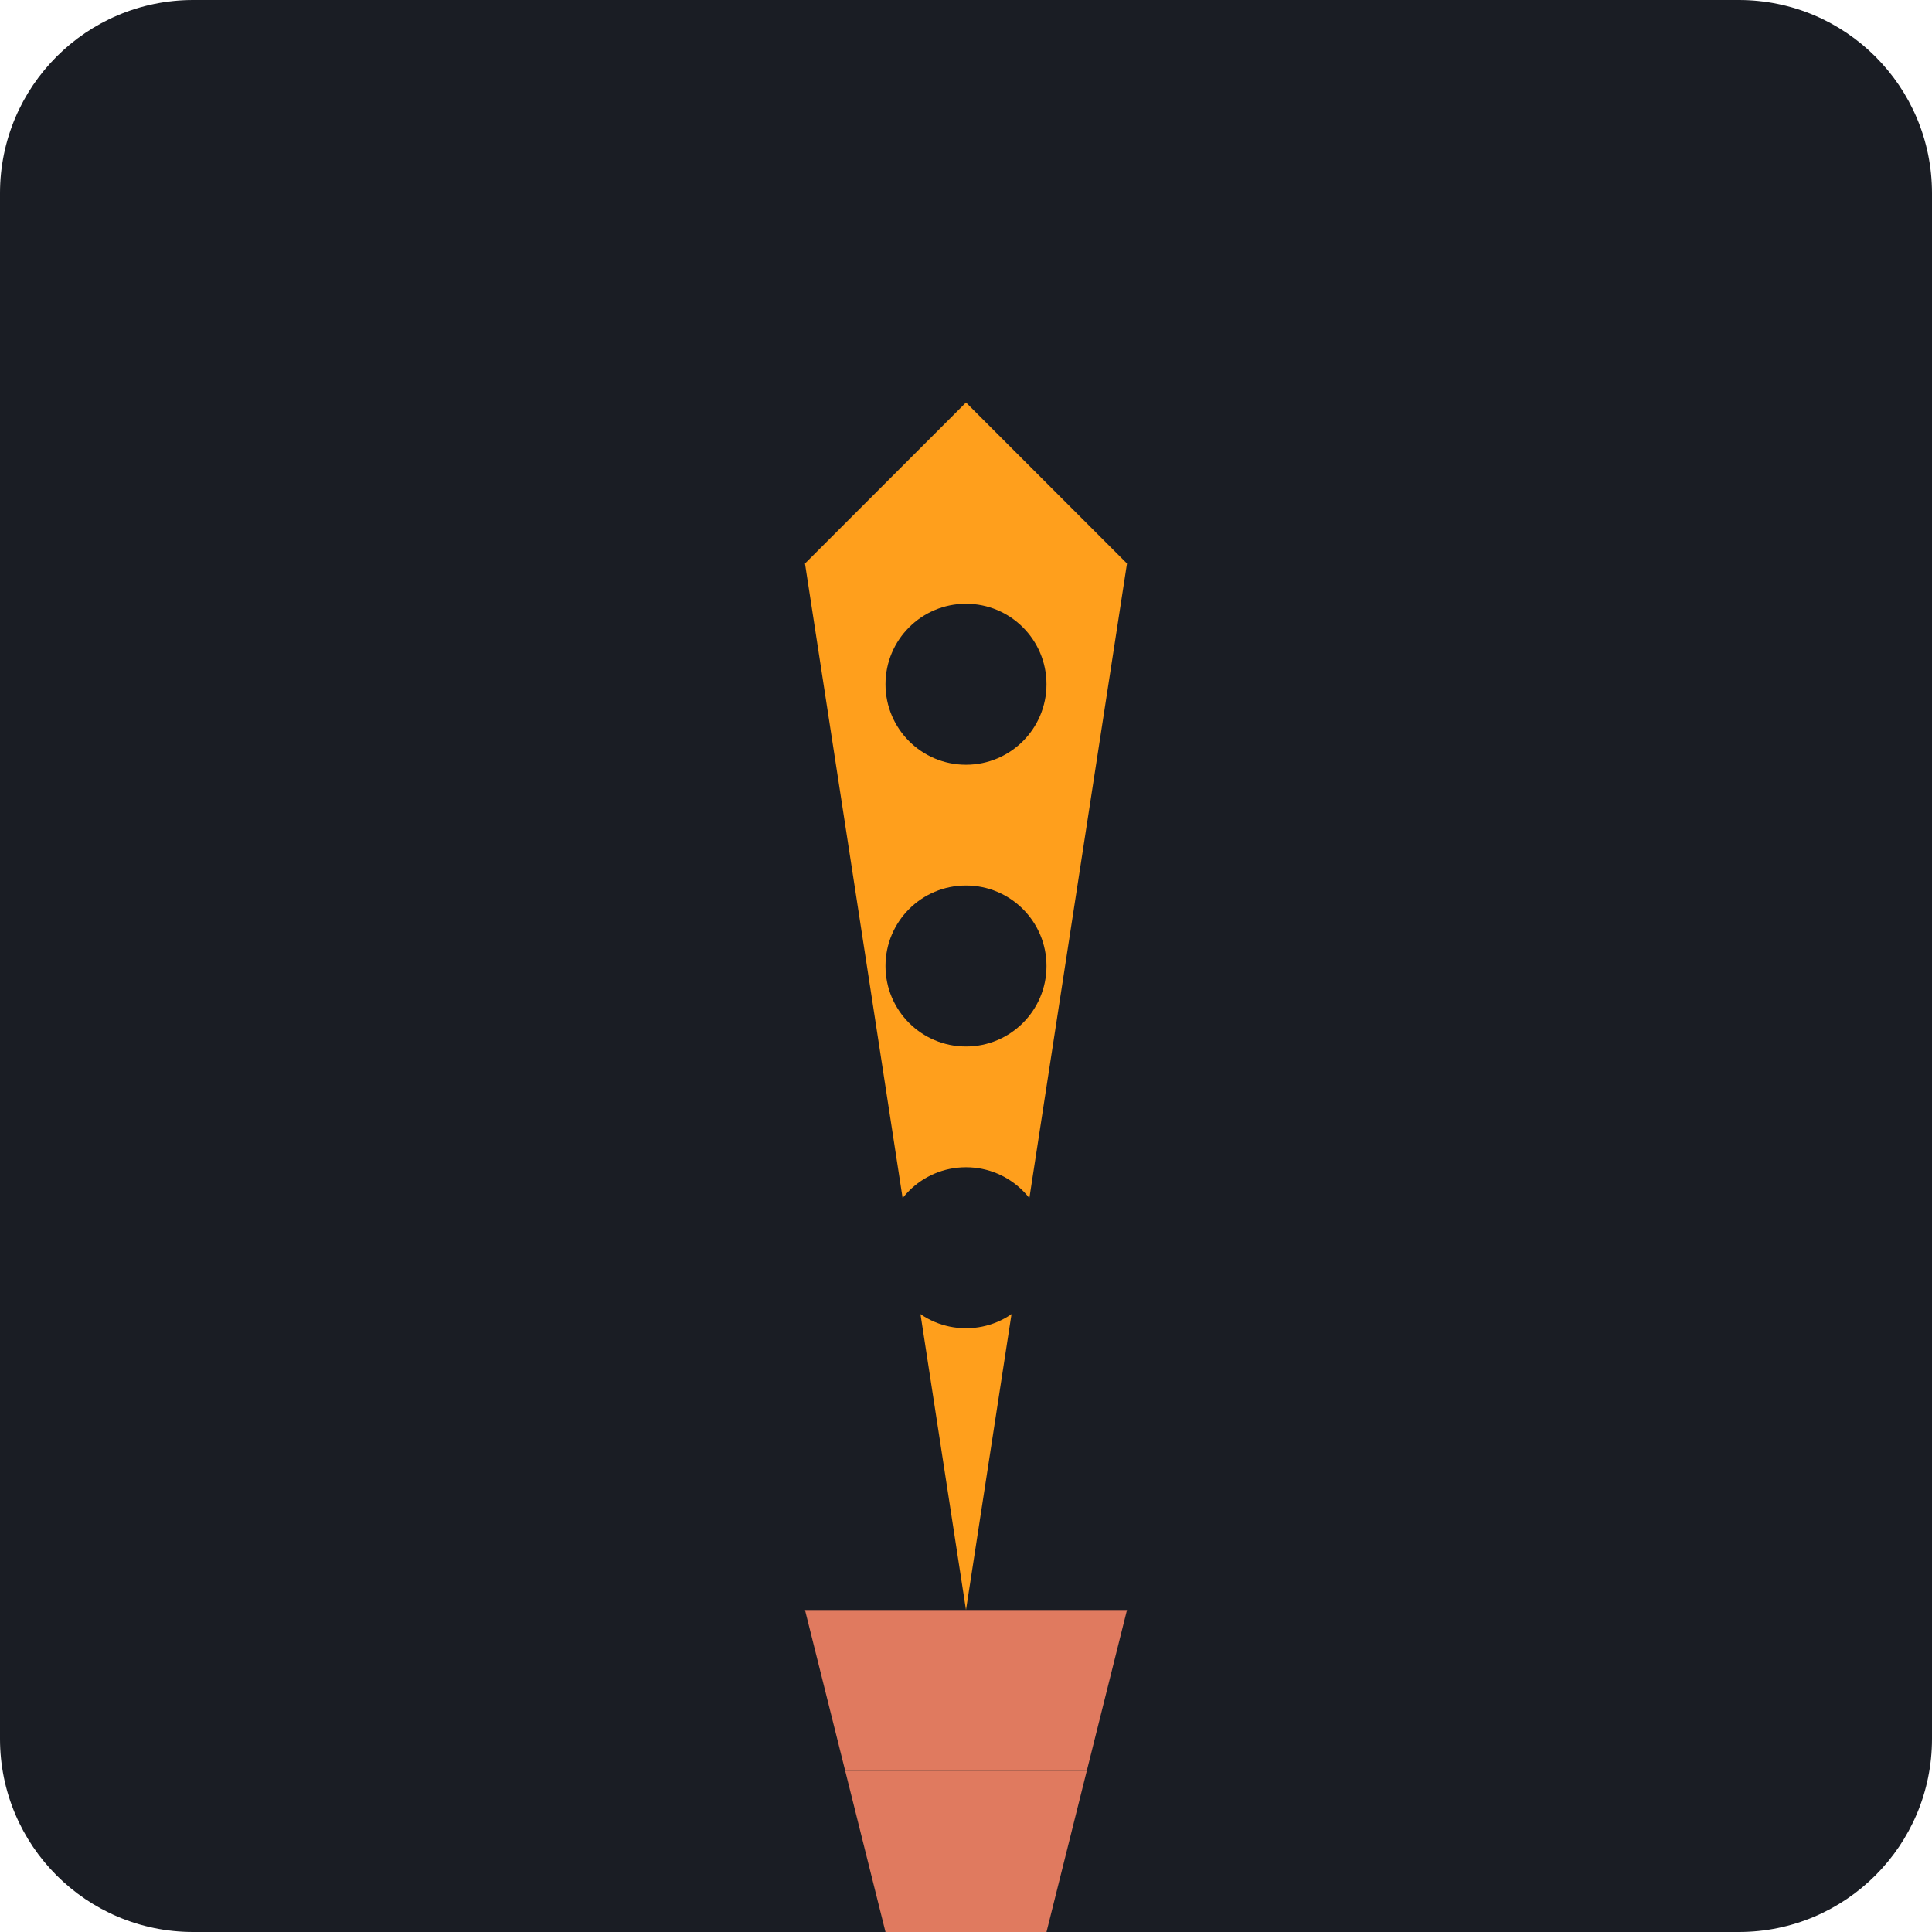
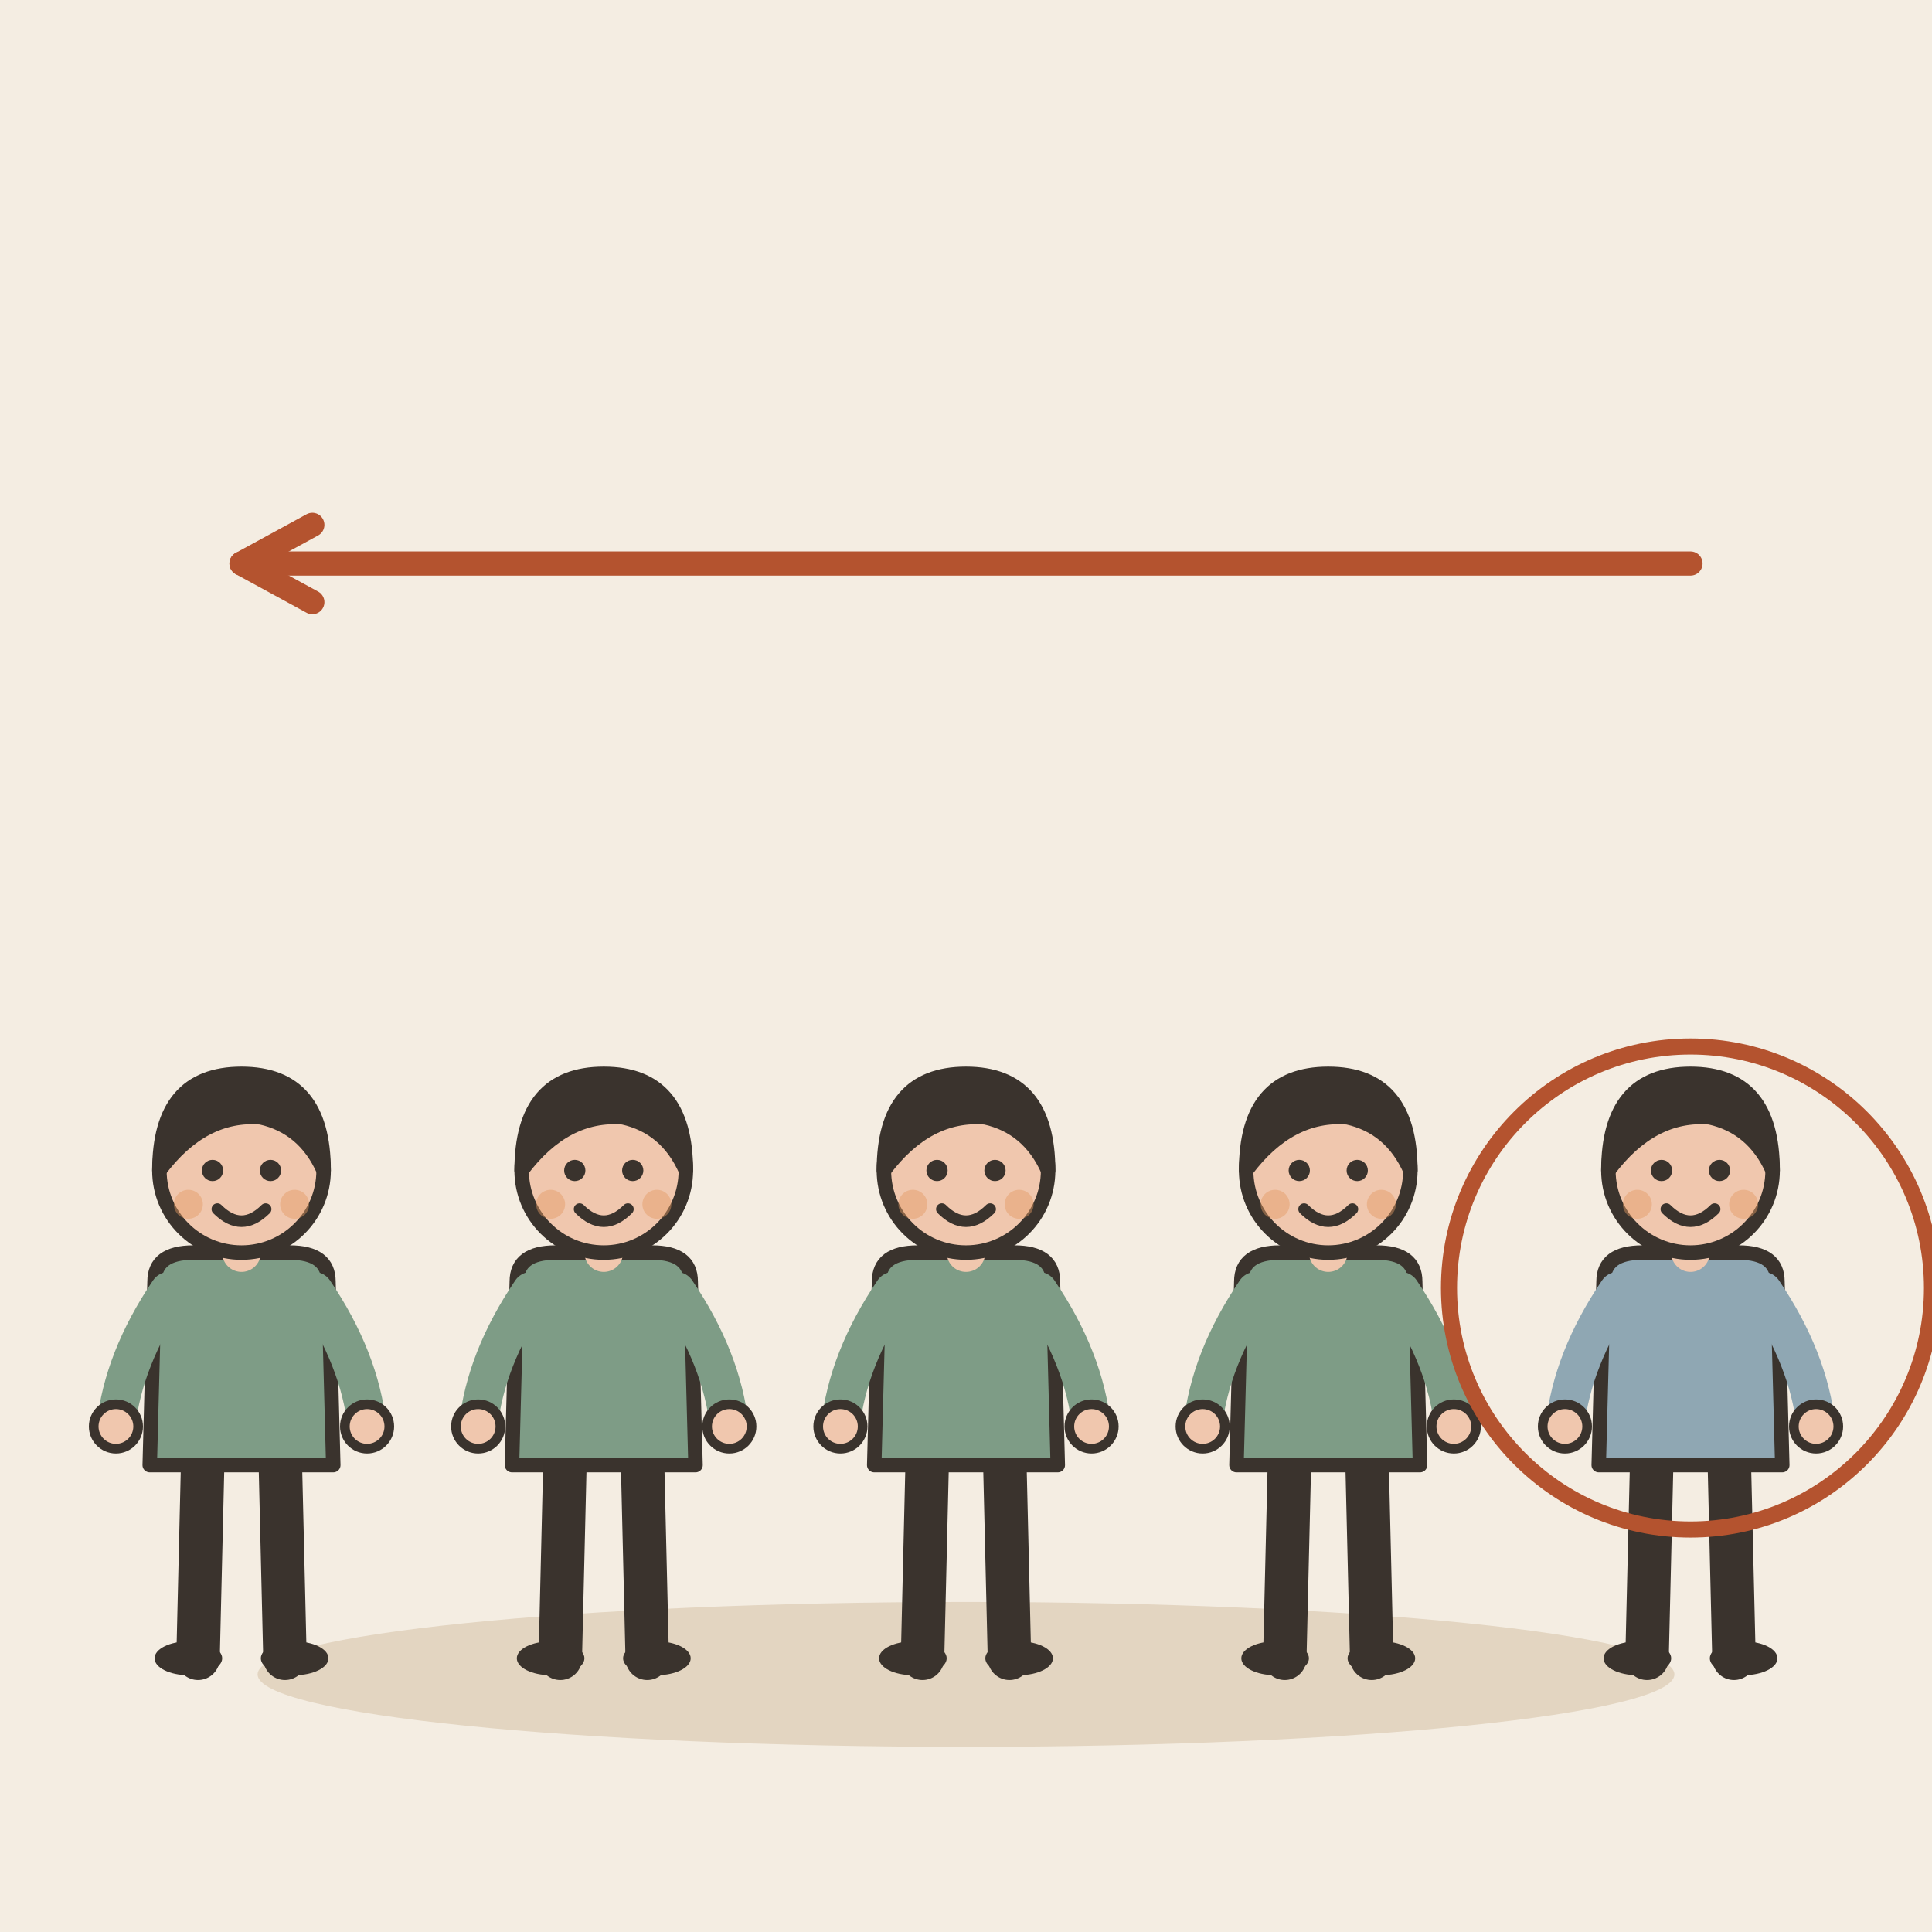
- <svg xmlns="http://www.w3.org/2000/svg" viewBox="0 0 240 240">
-   <rect width="240" height="240" rx="24" fill="#1A1D24" />
-   <g transform="translate(60, 40)">
-     <path d="M60 10 L80 30 L60 160 L40 30 Z" fill="#FF9F1C" />
-     <path d="M40 160 L80 160 L75 180 L45 180 Z" fill="#E07A5F" />
-     <path d="M45 180 L75 180 L70 200 L50 200 Z" fill="#E07A5F" />
-     <path d="M50 200 L70 200 L65 210 L55 210 Z" fill="#E07A5F" />
-     <circle cx="60" cy="45" r="10" fill="#1A1D24" />
-     <circle cx="60" cy="80" r="10" fill="#1A1D24" />
-     <circle cx="60" cy="115" r="10" fill="#1A1D24" />
+ <svg xmlns="http://www.w3.org/2000/svg" viewBox="0 0 240 240" data-style="editorial">
+   <rect width="240" height="240" fill="#F4EDE2" />
+   <ellipse cx="120" cy="208" rx="88" ry="9" fill="#E3D5C1" />
+   <g transform="translate(30 206) scale(0.6 0.6)">
+     <path d="M-8 -42L-9 0" stroke="#3A332D" stroke-width="9" stroke-linecap="round" fill="none" />
+     <path d="M8 -42L9 0" stroke="#3A332D" stroke-width="9" stroke-linecap="round" fill="none" />
+     <ellipse cx="-11" cy="0" rx="7" ry="3.5" fill="#3A332D" />
+     <ellipse cx="11" cy="0" rx="7" ry="3.5" fill="#3A332D" />
+     <path d="M-18 -78Q-18 -84 -10 -84L10 -84Q18 -84 18 -78L19 -40L-19 -40Z" fill="#7E9C86" stroke="#3A332D" stroke-width="3" stroke-linecap="round" stroke-linejoin="round" />
+     <path d="M-15 -76Q-24.5 -62 -26 -48" fill="none" stroke="#7E9C86" stroke-width="8" stroke-linecap="round" stroke-linejoin="round" />
+     <circle cx="-26" cy="-48" r="4.6" fill="#F0C7AE" stroke="#3A332D" stroke-linecap="round" stroke-linejoin="round" stroke-width="2" />
+     <path d="M15 -76Q24.5 -62 26 -48" fill="none" stroke="#7E9C86" stroke-width="8" stroke-linecap="round" stroke-linejoin="round" />
+     <circle cx="26" cy="-48" r="4.6" fill="#F0C7AE" stroke="#3A332D" stroke-linecap="round" stroke-linejoin="round" stroke-width="2" />
+     <path d="M0 -84L0 -88" stroke="#F0C7AE" stroke-width="8" stroke-linecap="round" fill="none" />
+     <circle cx="0" cy="-101" r="17" fill="#F0C7AE" stroke="#3A332D" stroke-width="3" stroke-linecap="round" stroke-linejoin="round" />
+     <path d="M-17 -101Q-17 -121 0 -121Q17 -121 17 -101Q13 -110 4 -112Q-8 -113 -17 -101Z" fill="#3A332D" stroke="#3A332D" stroke-width="3" stroke-linecap="round" stroke-linejoin="round" />
+     <circle cx="-6" cy="-101" r="2.2" fill="#3A332D" />
+     <circle cx="6" cy="-101" r="2.2" fill="#3A332D" />
+     <path d="M-5 -93Q0 -88 5 -93" fill="none" stroke="#3A332D" stroke-width="2.4" stroke-linecap="round" stroke-linejoin="round" />
+     <circle cx="-11" cy="-94" r="3" fill="#E39A62" opacity="0.45" />
+     <circle cx="11" cy="-94" r="3" fill="#E39A62" opacity="0.45" />
  </g>
+   <g transform="translate(75 206) scale(0.6 0.6)">
+     <path d="M-8 -42L-9 0" stroke="#3A332D" stroke-width="9" stroke-linecap="round" fill="none" />
+     <path d="M8 -42L9 0" stroke="#3A332D" stroke-width="9" stroke-linecap="round" fill="none" />
+     <ellipse cx="-11" cy="0" rx="7" ry="3.5" fill="#3A332D" />
+     <ellipse cx="11" cy="0" rx="7" ry="3.5" fill="#3A332D" />
+     <path d="M-18 -78Q-18 -84 -10 -84L10 -84Q18 -84 18 -78L19 -40L-19 -40Z" fill="#7E9C86" stroke="#3A332D" stroke-width="3" stroke-linecap="round" stroke-linejoin="round" />
+     <path d="M-15 -76Q-24.5 -62 -26 -48" fill="none" stroke="#7E9C86" stroke-width="8" stroke-linecap="round" stroke-linejoin="round" />
+     <circle cx="-26" cy="-48" r="4.6" fill="#F0C7AE" stroke="#3A332D" stroke-linecap="round" stroke-linejoin="round" stroke-width="2" />
+     <path d="M15 -76Q24.5 -62 26 -48" fill="none" stroke="#7E9C86" stroke-width="8" stroke-linecap="round" stroke-linejoin="round" />
+     <circle cx="26" cy="-48" r="4.6" fill="#F0C7AE" stroke="#3A332D" stroke-linecap="round" stroke-linejoin="round" stroke-width="2" />
+     <path d="M0 -84L0 -88" stroke="#F0C7AE" stroke-width="8" stroke-linecap="round" fill="none" />
+     <circle cx="0" cy="-101" r="17" fill="#F0C7AE" stroke="#3A332D" stroke-width="3" stroke-linecap="round" stroke-linejoin="round" />
+     <path d="M-17 -101Q-17 -121 0 -121Q17 -121 17 -101Q13 -110 4 -112Q-8 -113 -17 -101Z" fill="#3A332D" stroke="#3A332D" stroke-width="3" stroke-linecap="round" stroke-linejoin="round" />
+     <circle cx="-6" cy="-101" r="2.2" fill="#3A332D" />
+     <circle cx="6" cy="-101" r="2.2" fill="#3A332D" />
+     <path d="M-5 -93Q0 -88 5 -93" fill="none" stroke="#3A332D" stroke-width="2.4" stroke-linecap="round" stroke-linejoin="round" />
+     <circle cx="-11" cy="-94" r="3" fill="#E39A62" opacity="0.45" />
+     <circle cx="11" cy="-94" r="3" fill="#E39A62" opacity="0.45" />
+   </g>
+   <g transform="translate(120 206) scale(0.6 0.6)">
+     <path d="M-8 -42L-9 0" stroke="#3A332D" stroke-width="9" stroke-linecap="round" fill="none" />
+     <path d="M8 -42L9 0" stroke="#3A332D" stroke-width="9" stroke-linecap="round" fill="none" />
+     <ellipse cx="-11" cy="0" rx="7" ry="3.5" fill="#3A332D" />
+     <ellipse cx="11" cy="0" rx="7" ry="3.5" fill="#3A332D" />
+     <path d="M-18 -78Q-18 -84 -10 -84L10 -84Q18 -84 18 -78L19 -40L-19 -40Z" fill="#7E9C86" stroke="#3A332D" stroke-width="3" stroke-linecap="round" stroke-linejoin="round" />
+     <path d="M-15 -76Q-24.5 -62 -26 -48" fill="none" stroke="#7E9C86" stroke-width="8" stroke-linecap="round" stroke-linejoin="round" />
+     <circle cx="-26" cy="-48" r="4.6" fill="#F0C7AE" stroke="#3A332D" stroke-linecap="round" stroke-linejoin="round" stroke-width="2" />
+     <path d="M15 -76Q24.5 -62 26 -48" fill="none" stroke="#7E9C86" stroke-width="8" stroke-linecap="round" stroke-linejoin="round" />
+     <circle cx="26" cy="-48" r="4.6" fill="#F0C7AE" stroke="#3A332D" stroke-linecap="round" stroke-linejoin="round" stroke-width="2" />
+     <path d="M0 -84L0 -88" stroke="#F0C7AE" stroke-width="8" stroke-linecap="round" fill="none" />
+     <circle cx="0" cy="-101" r="17" fill="#F0C7AE" stroke="#3A332D" stroke-width="3" stroke-linecap="round" stroke-linejoin="round" />
+     <path d="M-17 -101Q-17 -121 0 -121Q17 -121 17 -101Q13 -110 4 -112Q-8 -113 -17 -101Z" fill="#3A332D" stroke="#3A332D" stroke-width="3" stroke-linecap="round" stroke-linejoin="round" />
+     <circle cx="-6" cy="-101" r="2.2" fill="#3A332D" />
+     <circle cx="6" cy="-101" r="2.2" fill="#3A332D" />
+     <path d="M-5 -93Q0 -88 5 -93" fill="none" stroke="#3A332D" stroke-width="2.4" stroke-linecap="round" stroke-linejoin="round" />
+     <circle cx="-11" cy="-94" r="3" fill="#E39A62" opacity="0.45" />
+     <circle cx="11" cy="-94" r="3" fill="#E39A62" opacity="0.45" />
+   </g>
+   <g transform="translate(165 206) scale(0.6 0.6)">
+     <path d="M-8 -42L-9 0" stroke="#3A332D" stroke-width="9" stroke-linecap="round" fill="none" />
+     <path d="M8 -42L9 0" stroke="#3A332D" stroke-width="9" stroke-linecap="round" fill="none" />
+     <ellipse cx="-11" cy="0" rx="7" ry="3.5" fill="#3A332D" />
+     <ellipse cx="11" cy="0" rx="7" ry="3.5" fill="#3A332D" />
+     <path d="M-18 -78Q-18 -84 -10 -84L10 -84Q18 -84 18 -78L19 -40L-19 -40Z" fill="#7E9C86" stroke="#3A332D" stroke-width="3" stroke-linecap="round" stroke-linejoin="round" />
+     <path d="M-15 -76Q-24.5 -62 -26 -48" fill="none" stroke="#7E9C86" stroke-width="8" stroke-linecap="round" stroke-linejoin="round" />
+     <circle cx="-26" cy="-48" r="4.6" fill="#F0C7AE" stroke="#3A332D" stroke-linecap="round" stroke-linejoin="round" stroke-width="2" />
+     <path d="M15 -76Q24.5 -62 26 -48" fill="none" stroke="#7E9C86" stroke-width="8" stroke-linecap="round" stroke-linejoin="round" />
+     <circle cx="26" cy="-48" r="4.6" fill="#F0C7AE" stroke="#3A332D" stroke-linecap="round" stroke-linejoin="round" stroke-width="2" />
+     <path d="M0 -84L0 -88" stroke="#F0C7AE" stroke-width="8" stroke-linecap="round" fill="none" />
+     <circle cx="0" cy="-101" r="17" fill="#F0C7AE" stroke="#3A332D" stroke-width="3" stroke-linecap="round" stroke-linejoin="round" />
+     <path d="M-17 -101Q-17 -121 0 -121Q17 -121 17 -101Q13 -110 4 -112Q-8 -113 -17 -101Z" fill="#3A332D" stroke="#3A332D" stroke-width="3" stroke-linecap="round" stroke-linejoin="round" />
+     <circle cx="-6" cy="-101" r="2.2" fill="#3A332D" />
+     <circle cx="6" cy="-101" r="2.2" fill="#3A332D" />
+     <path d="M-5 -93Q0 -88 5 -93" fill="none" stroke="#3A332D" stroke-width="2.4" stroke-linecap="round" stroke-linejoin="round" />
+     <circle cx="-11" cy="-94" r="3" fill="#E39A62" opacity="0.45" />
+     <circle cx="11" cy="-94" r="3" fill="#E39A62" opacity="0.45" />
+   </g>
+   <g transform="translate(210 206) scale(0.6 0.6)">
+     <path d="M-8 -42L-9 0" stroke="#3A332D" stroke-width="9" stroke-linecap="round" fill="none" />
+     <path d="M8 -42L9 0" stroke="#3A332D" stroke-width="9" stroke-linecap="round" fill="none" />
+     <ellipse cx="-11" cy="0" rx="7" ry="3.5" fill="#3A332D" />
+     <ellipse cx="11" cy="0" rx="7" ry="3.5" fill="#3A332D" />
+     <path d="M-18 -78Q-18 -84 -10 -84L10 -84Q18 -84 18 -78L19 -40L-19 -40Z" fill="#8FA7B3" stroke="#3A332D" stroke-width="3" stroke-linecap="round" stroke-linejoin="round" />
+     <path d="M-15 -76Q-24.5 -62 -26 -48" fill="none" stroke="#8FA7B3" stroke-width="8" stroke-linecap="round" stroke-linejoin="round" />
+     <circle cx="-26" cy="-48" r="4.6" fill="#F0C7AE" stroke="#3A332D" stroke-linecap="round" stroke-linejoin="round" stroke-width="2" />
+     <path d="M15 -76Q24.5 -62 26 -48" fill="none" stroke="#8FA7B3" stroke-width="8" stroke-linecap="round" stroke-linejoin="round" />
+     <circle cx="26" cy="-48" r="4.6" fill="#F0C7AE" stroke="#3A332D" stroke-linecap="round" stroke-linejoin="round" stroke-width="2" />
+     <path d="M0 -84L0 -88" stroke="#F0C7AE" stroke-width="8" stroke-linecap="round" fill="none" />
+     <circle cx="0" cy="-101" r="17" fill="#F0C7AE" stroke="#3A332D" stroke-width="3" stroke-linecap="round" stroke-linejoin="round" />
+     <path d="M-17 -101Q-17 -121 0 -121Q17 -121 17 -101Q13 -110 4 -112Q-8 -113 -17 -101Z" fill="#3A332D" stroke="#3A332D" stroke-width="3" stroke-linecap="round" stroke-linejoin="round" />
+     <circle cx="-6" cy="-101" r="2.2" fill="#3A332D" />
+     <circle cx="6" cy="-101" r="2.2" fill="#3A332D" />
+     <path d="M-5 -93Q0 -88 5 -93" fill="none" stroke="#3A332D" stroke-width="2.4" stroke-linecap="round" stroke-linejoin="round" />
+     <circle cx="-11" cy="-94" r="3" fill="#E39A62" opacity="0.45" />
+     <circle cx="11" cy="-94" r="3" fill="#E39A62" opacity="0.45" />
+   </g>
+   <path d="M210 70L30 70" stroke="#B4532F" stroke-width="3" stroke-linecap="round" fill="none" />
+   <path d="M38.8 65.2L30 70L38.8 74.8" fill="none" stroke="#B4532F" stroke-width="3" stroke-linecap="round" stroke-linejoin="round" />
+   <circle cx="210" cy="160" r="30" fill="none" stroke-linecap="round" stroke-linejoin="round" stroke="#B4532F" stroke-width="2" />
</svg>
